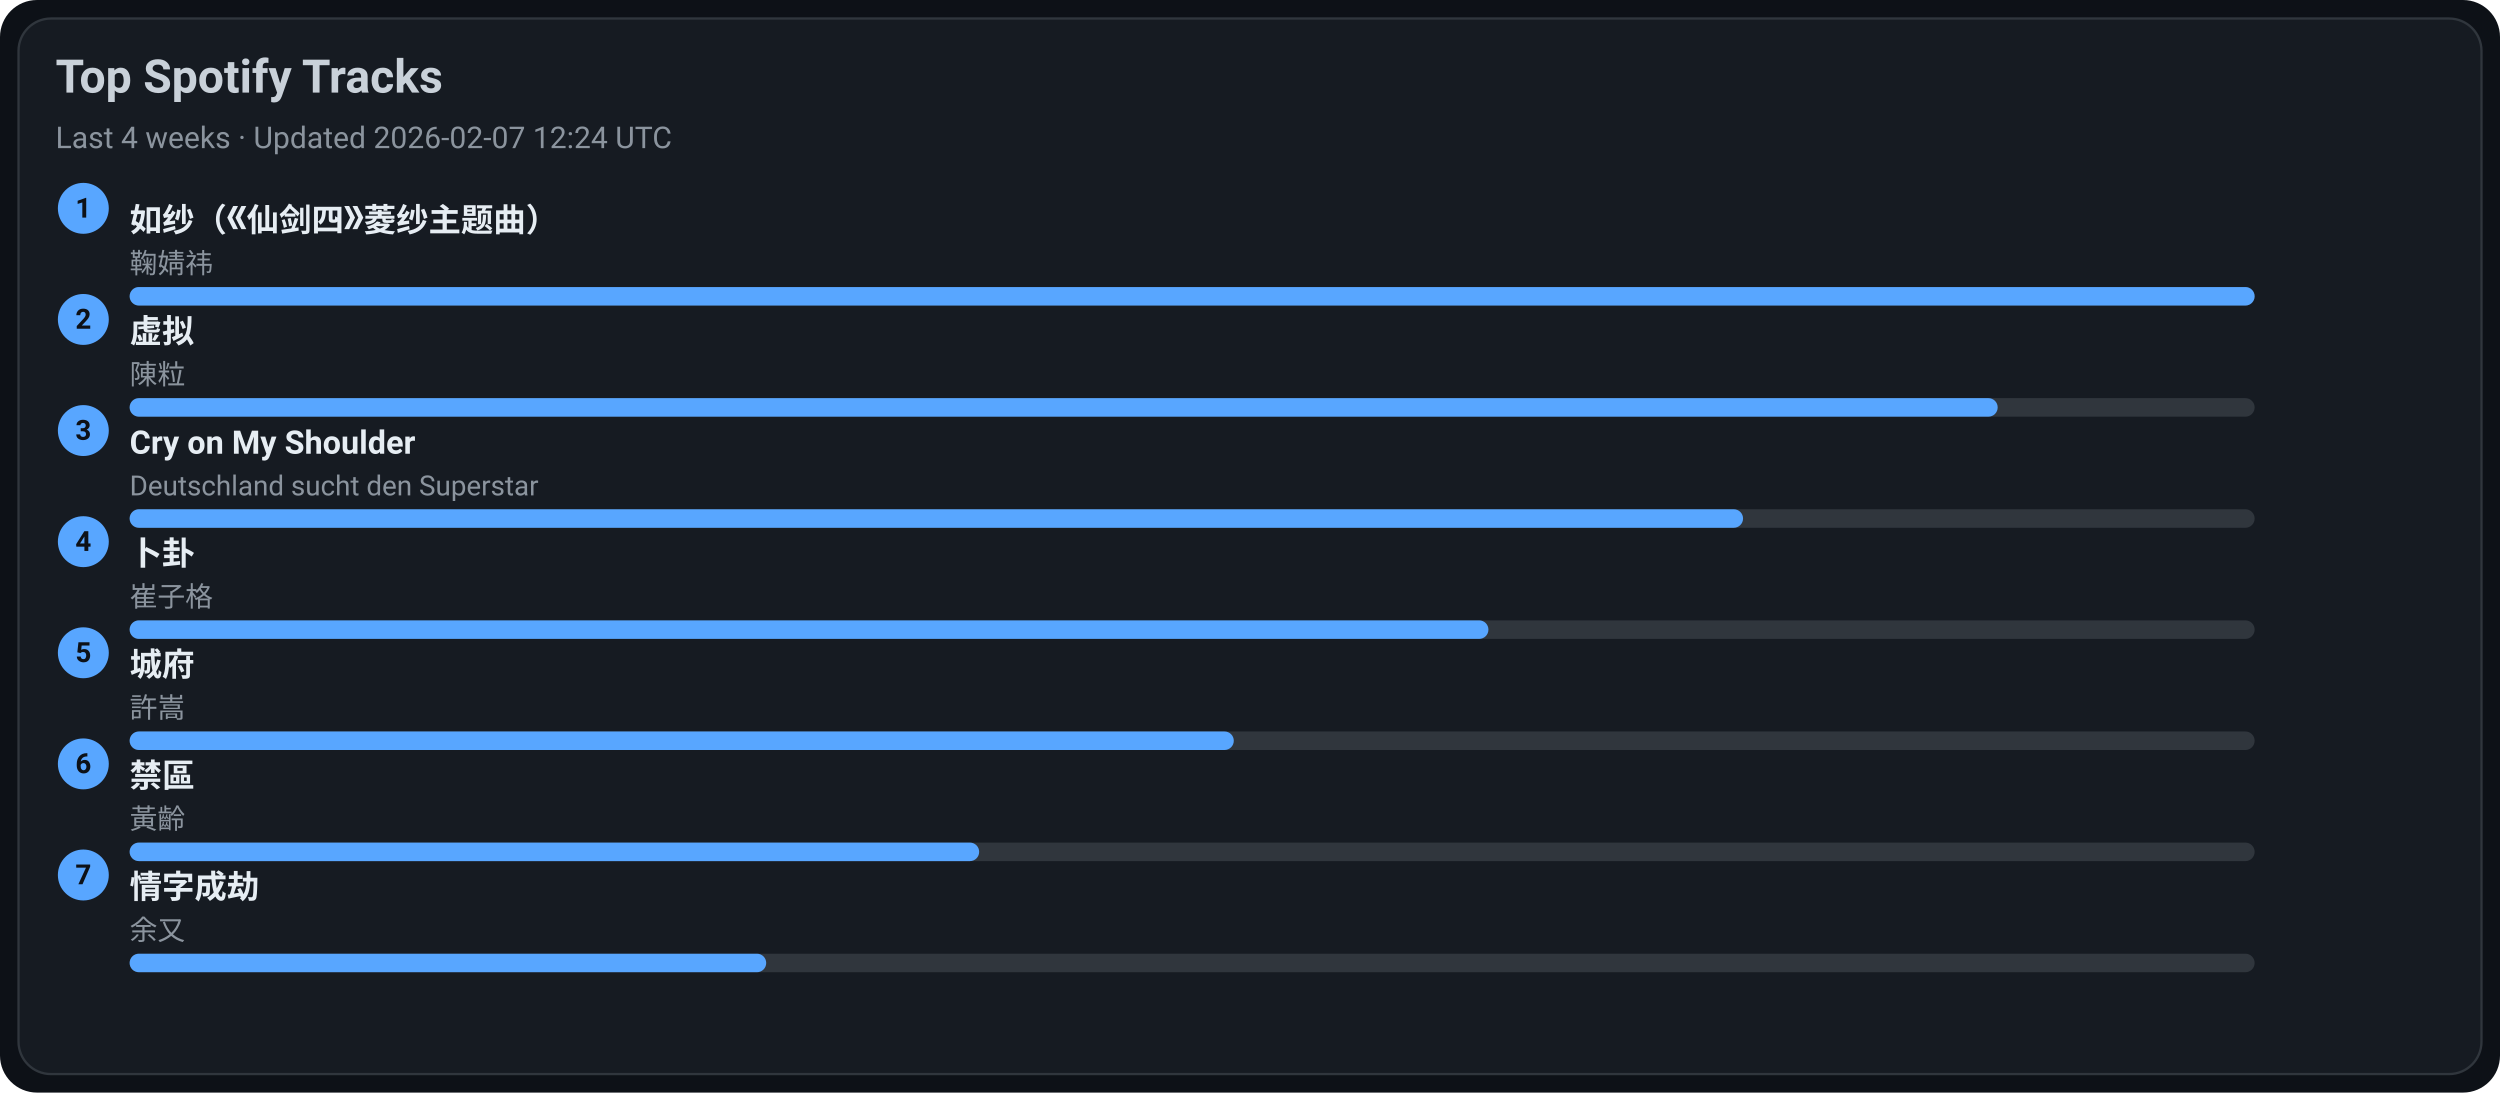
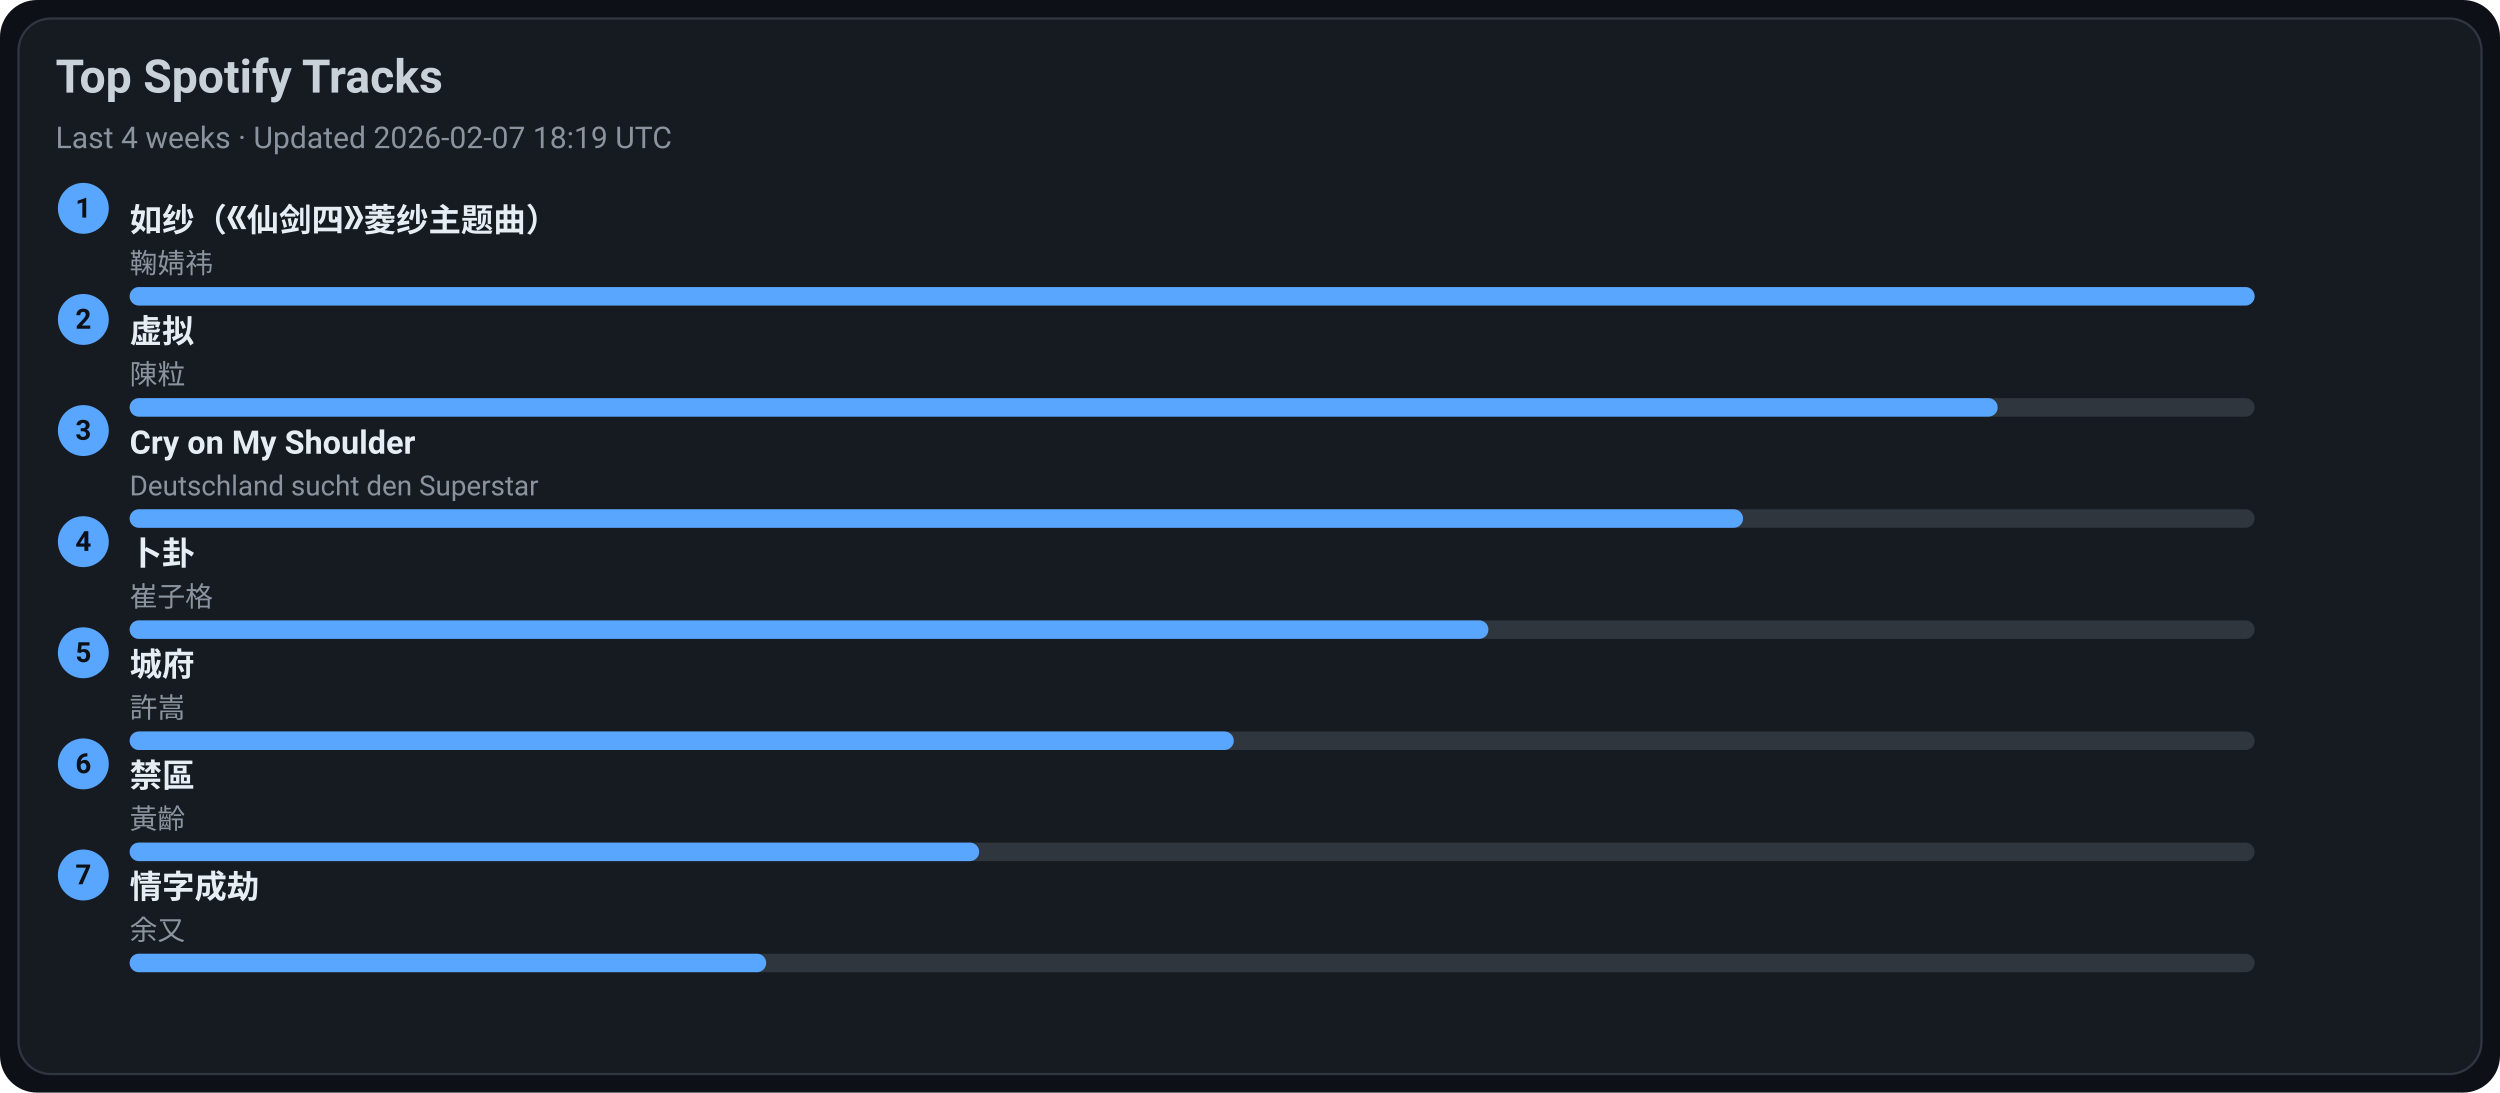
<svg xmlns="http://www.w3.org/2000/svg" width="1080" height="472" viewBox="0 0 1080 472">
  <style>text{font-family:-apple-system,BlinkMacSystemFont,Segoe UI,Roboto,Ubuntu,Helvetica Neue,Arial,Noto Sans,sans-serif}</style>
  <rect width="1080" height="472" rx="16" fill="#0d1117" />
  <rect x="8" y="8" width="1064" height="456" rx="14" fill="#161b22" stroke="#30363d" />
  <text x="24" y="40" font-size="20" fill="#c9d1d9" font-weight="600">Top Spotify Tracks</text>
-   <text x="24" y="64" font-size="13" fill="#8b949e">Last 4 weeks · Updated 2026-02-07 12:24 UTC</text>
+   <text x="24" y="64" font-size="13" fill="#8b949e">Last 4 weeks · Updated 2026-02-07 18:19 UTC</text>
  <circle cx="36" cy="90" r="11" fill="#58a6ff" />
  <text x="36" y="94" text-anchor="middle" font-size="12" fill="#0d1117" font-weight="700">1</text>
  <a href="https://open.spotify.com/track/69FUNgvEVkNbHq43lgvdme" target="_blank" rel="noopener noreferrer">
    <text x="56" y="100" font-size="14" fill="#e6edf3" font-weight="600">如纱（《仙剑四》菱纱主题曲）</text>
  </a>
  <text x="56" y="118" font-size="12" fill="#8b949e">鞠婧祎</text>
  <rect x="56" y="124" width="918" height="8" rx="4" fill="#30363d" />
  <rect x="56" y="124" width="918" height="8" rx="4" fill="#58a6ff" />
  <circle cx="36" cy="138" r="11" fill="#58a6ff" />
  <text x="36" y="142" text-anchor="middle" font-size="12" fill="#0d1117" font-weight="700">2</text>
  <a href="https://open.spotify.com/track/5l9sg05BhpfsdLfRvjGsAf" target="_blank" rel="noopener noreferrer">
    <text x="56" y="148" font-size="14" fill="#e6edf3" font-weight="600">虚拟</text>
  </a>
  <text x="56" y="166" font-size="12" fill="#8b949e">陳粒</text>
  <rect x="56" y="172" width="918" height="8" rx="4" fill="#30363d" />
  <rect x="56" y="172" width="807" height="8" rx="4" fill="#58a6ff" />
  <circle cx="36" cy="186" r="11" fill="#58a6ff" />
  <text x="36" y="190" text-anchor="middle" font-size="12" fill="#0d1117" font-weight="700">3</text>
  <a href="https://open.spotify.com/track/6usmG2MoD0C0Lc2pNgCVWV" target="_blank" rel="noopener noreferrer">
    <text x="56" y="196" font-size="14" fill="#e6edf3" font-weight="600">Cry on My Shoulder</text>
  </a>
  <text x="56" y="214" font-size="12" fill="#8b949e">Deutschland sucht den Superstar</text>
  <rect x="56" y="220" width="918" height="8" rx="4" fill="#30363d" />
  <rect x="56" y="220" width="697" height="8" rx="4" fill="#58a6ff" />
  <circle cx="36" cy="234" r="11" fill="#58a6ff" />
  <text x="36" y="238" text-anchor="middle" font-size="12" fill="#0d1117" font-weight="700">4</text>
  <a href="https://open.spotify.com/track/4ToeYifpQaikbYa7krOD6s" target="_blank" rel="noopener noreferrer">
    <text x="56" y="244" font-size="14" fill="#e6edf3" font-weight="600">卜卦</text>
  </a>
  <text x="56" y="262" font-size="12" fill="#8b949e">崔子格</text>
  <rect x="56" y="268" width="918" height="8" rx="4" fill="#30363d" />
  <rect x="56" y="268" width="587" height="8" rx="4" fill="#58a6ff" />
  <circle cx="36" cy="282" r="11" fill="#58a6ff" />
  <text x="36" y="286" text-anchor="middle" font-size="12" fill="#0d1117" font-weight="700">5</text>
  <a href="https://open.spotify.com/track/4AmlSf7hye0QVpnHCcEoEw" target="_blank" rel="noopener noreferrer">
    <text x="56" y="292" font-size="14" fill="#e6edf3" font-weight="600">城府</text>
  </a>
  <text x="56" y="310" font-size="12" fill="#8b949e">許嵩</text>
  <rect x="56" y="316" width="918" height="8" rx="4" fill="#30363d" />
  <rect x="56" y="316" width="477" height="8" rx="4" fill="#58a6ff" />
  <circle cx="36" cy="330" r="11" fill="#58a6ff" />
  <text x="36" y="334" text-anchor="middle" font-size="12" fill="#0d1117" font-weight="700">6</text>
  <a href="https://open.spotify.com/track/5HAMeMgu9hGL5a8ZwNz6cp" target="_blank" rel="noopener noreferrer">
    <text x="56" y="340" font-size="14" fill="#e6edf3" font-weight="600">禁區</text>
  </a>
  <text x="56" y="358" font-size="12" fill="#8b949e">黃齡</text>
  <rect x="56" y="364" width="918" height="8" rx="4" fill="#30363d" />
  <rect x="56" y="364" width="367" height="8" rx="4" fill="#58a6ff" />
  <circle cx="36" cy="378" r="11" fill="#58a6ff" />
  <text x="36" y="382" text-anchor="middle" font-size="12" fill="#0d1117" font-weight="700">7</text>
  <a href="https://open.spotify.com/track/6PLof7Z5mvbp9im83J4m3m" target="_blank" rel="noopener noreferrer">
    <text x="56" y="388" font-size="14" fill="#e6edf3" font-weight="600">情字成劫</text>
  </a>
  <text x="56" y="406" font-size="12" fill="#8b949e">余又</text>
  <rect x="56" y="412" width="918" height="8" rx="4" fill="#30363d" />
  <rect x="56" y="412" width="275" height="8" rx="4" fill="#58a6ff" />
</svg>
